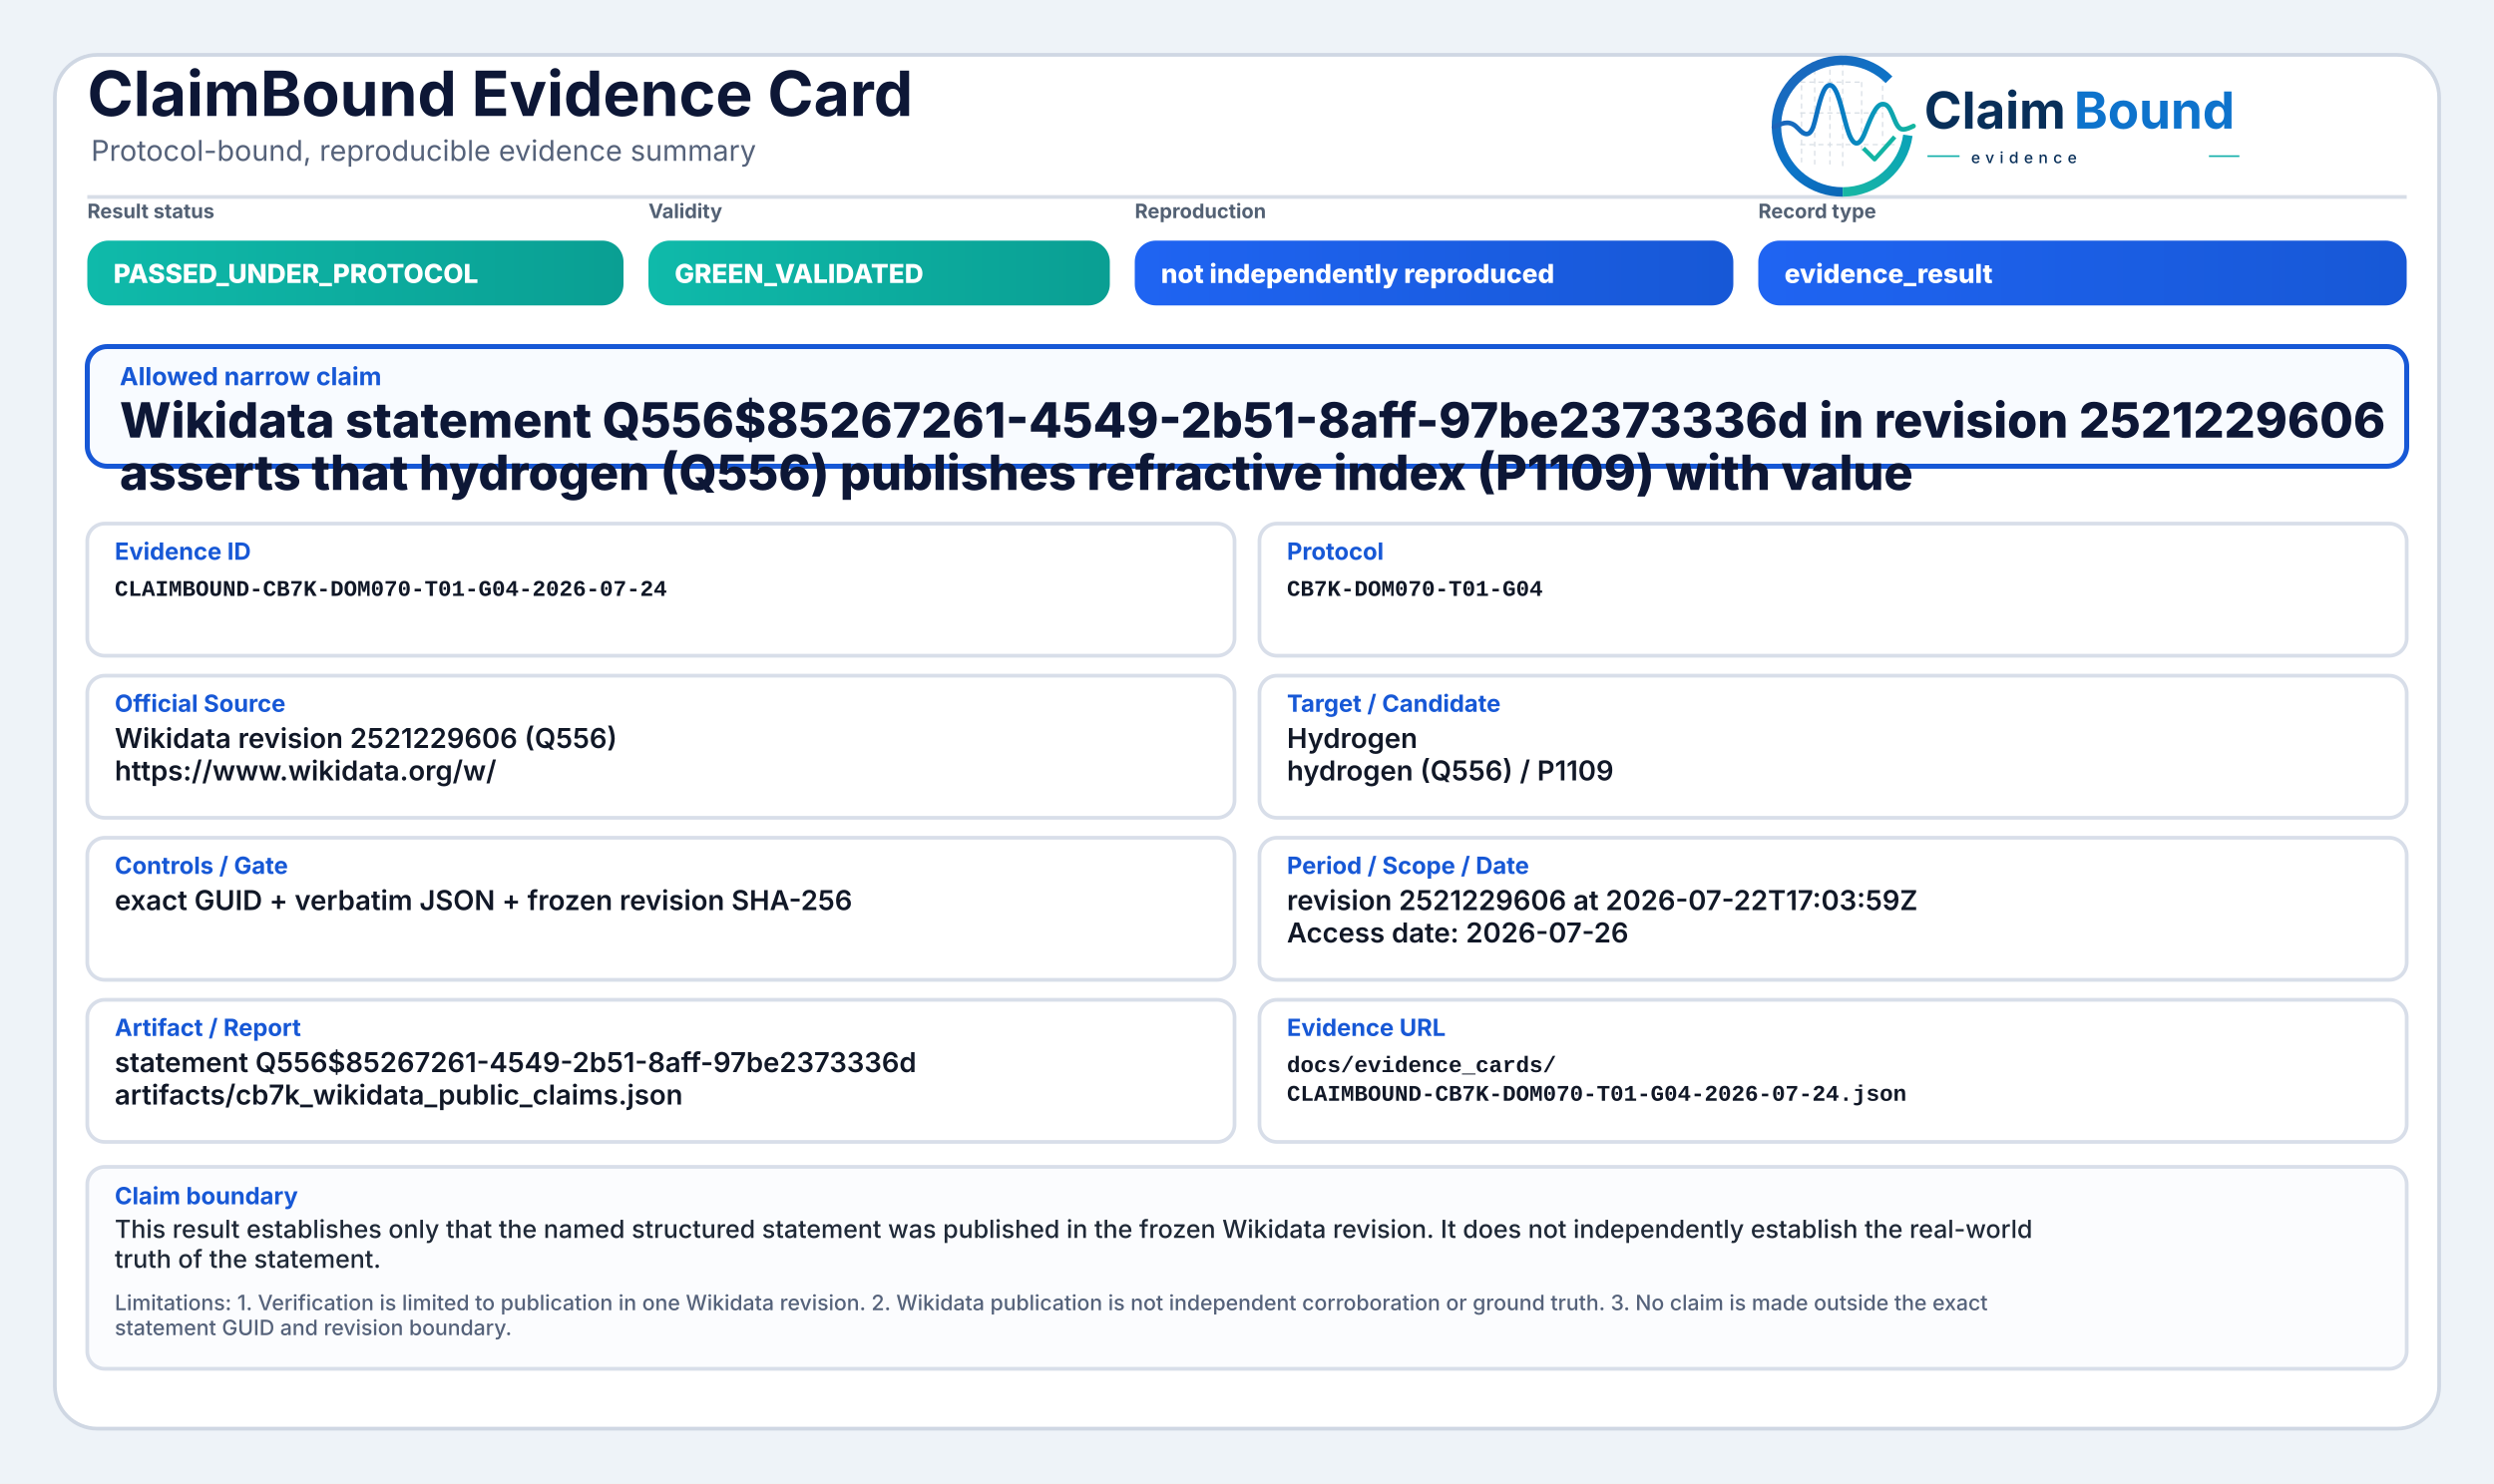
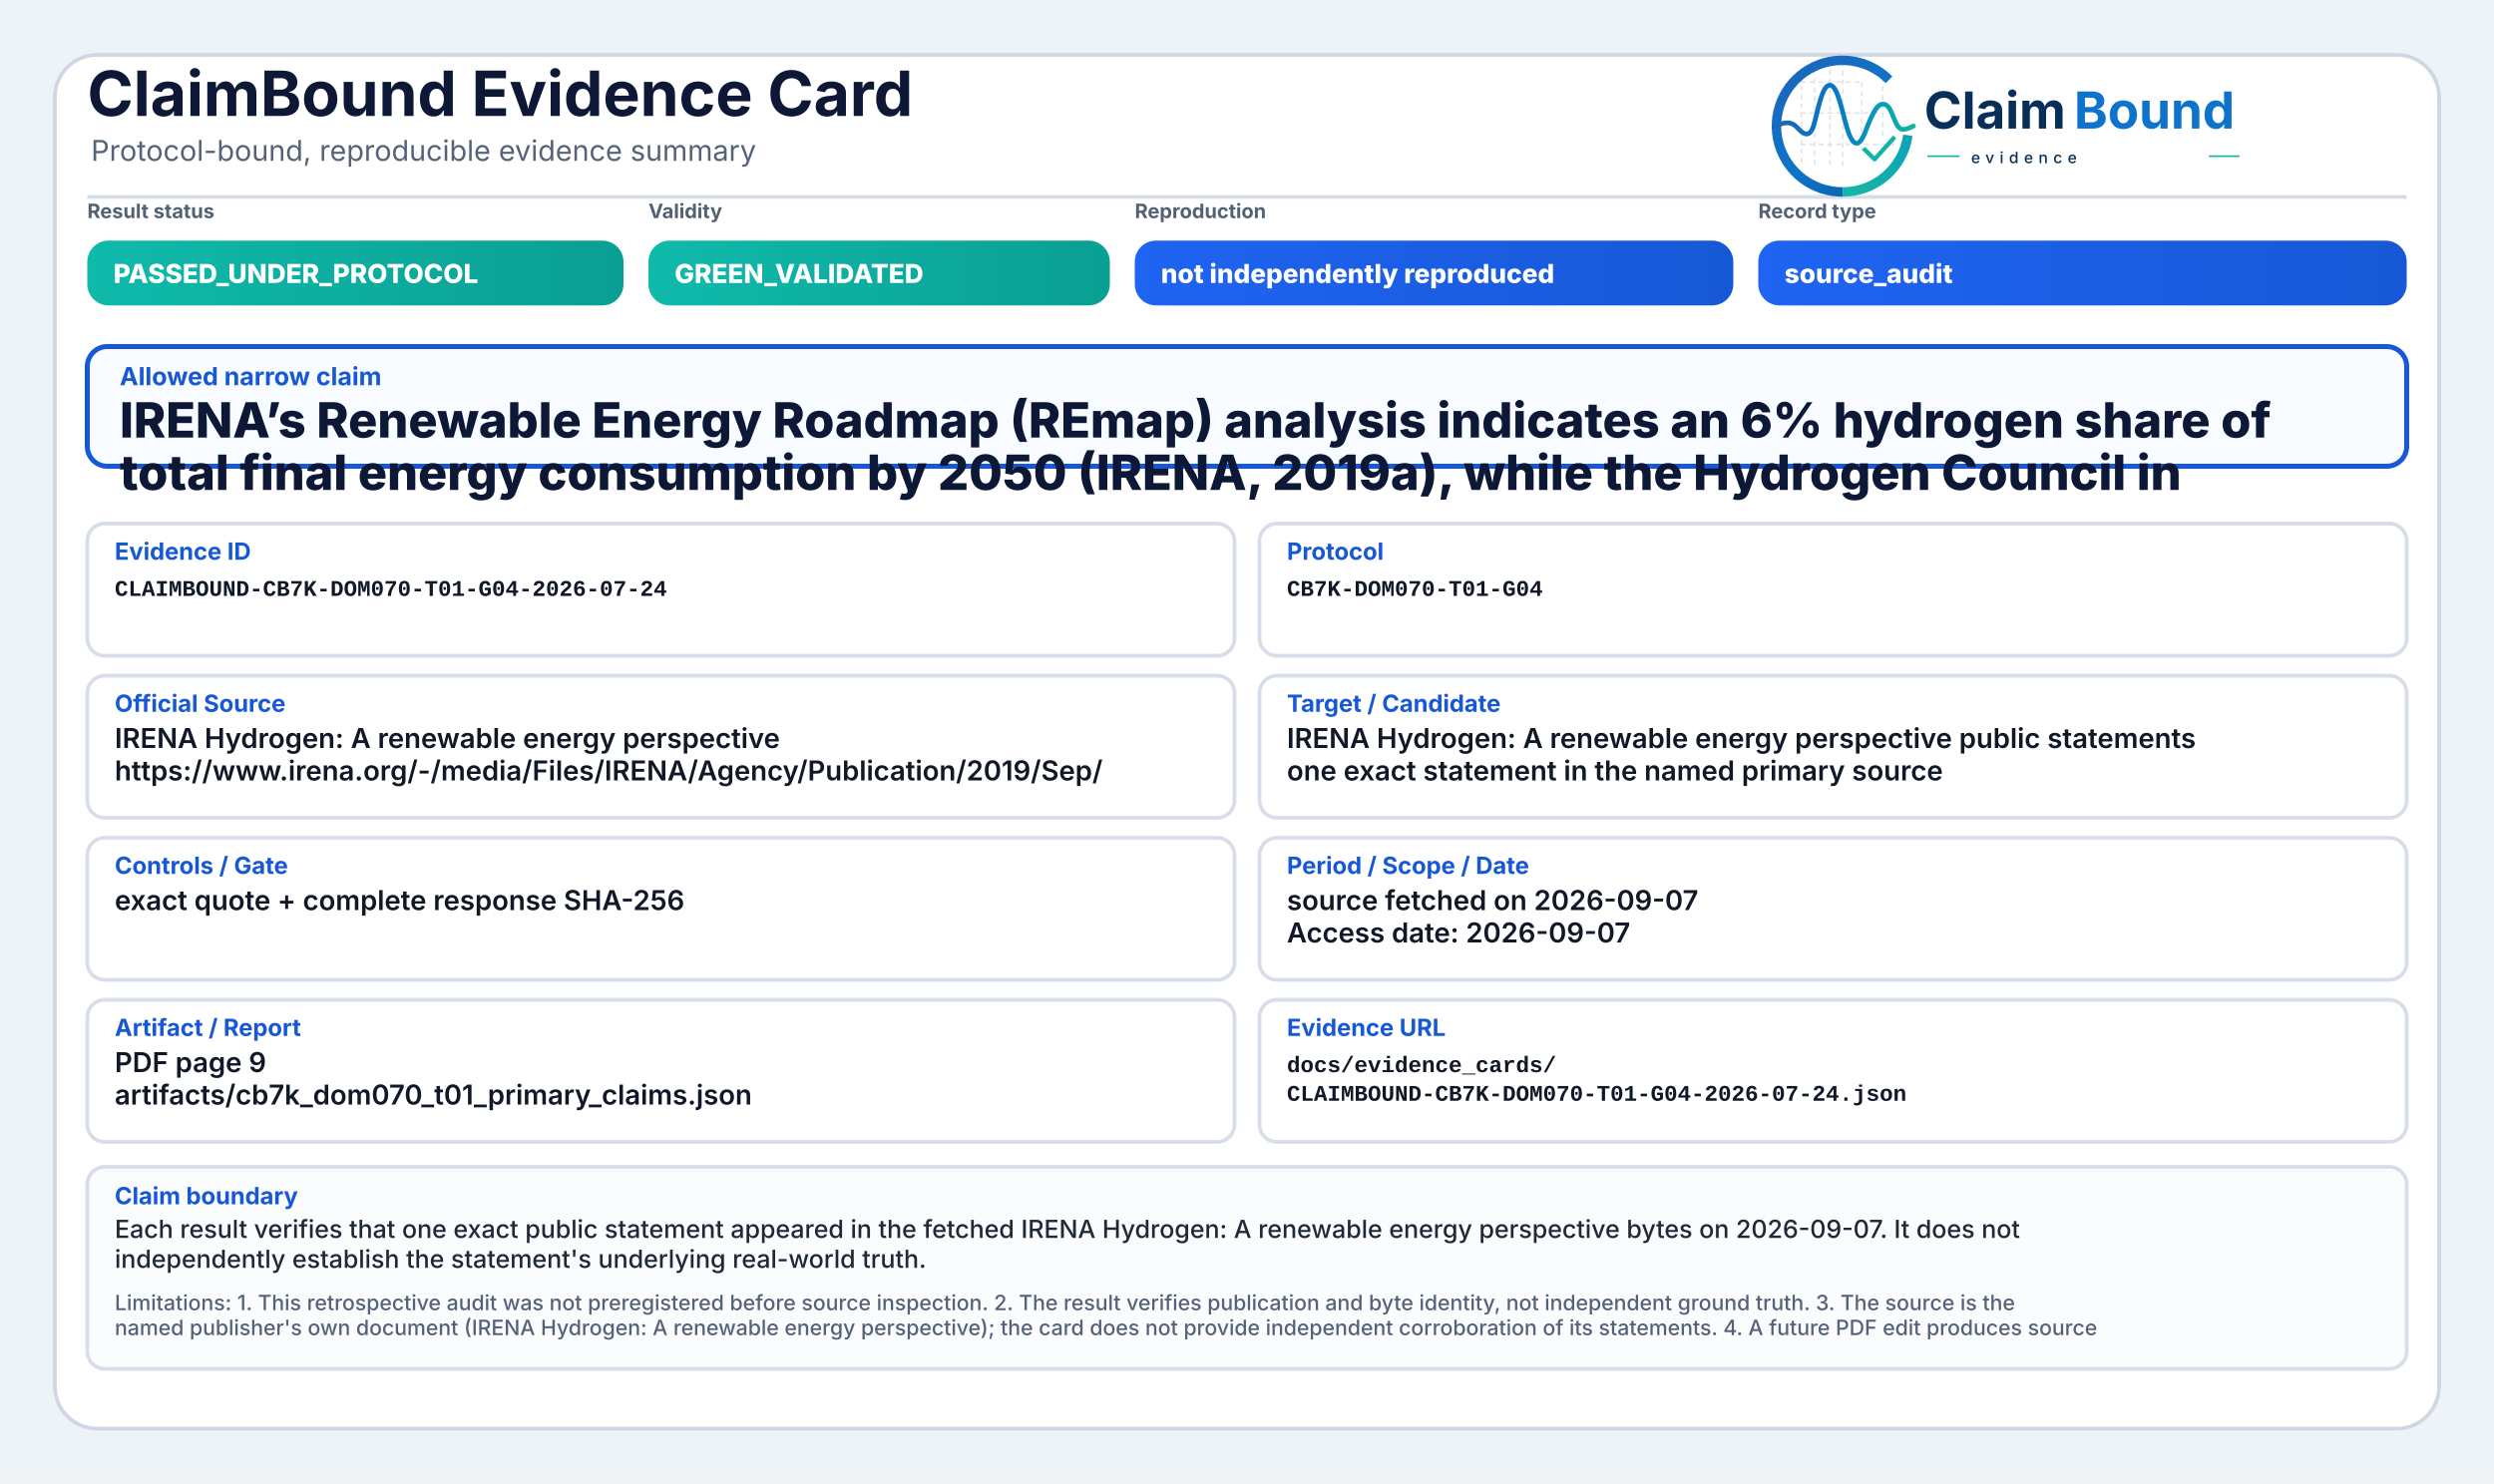
<svg xmlns="http://www.w3.org/2000/svg" width="2000" height="1190" viewBox="0 0 2000 1190" role="img" aria-label="ClaimBound Evidence Card">
  <defs>
    <linearGradient id="greenGrad" x1="0" y1="0" x2="1" y2="0">
      <stop offset="0%" stop-color="#0fbaaa" />
      <stop offset="100%" stop-color="#0a9f93" />
    </linearGradient>
    <linearGradient id="yellowGrad" x1="0" y1="0" x2="1" y2="0">
      <stop offset="0%" stop-color="#fbbf24" />
      <stop offset="100%" stop-color="#d97706" />
    </linearGradient>
    <linearGradient id="amberGrad" x1="0" y1="0" x2="1" y2="0">
      <stop offset="0%" stop-color="#f97316" />
      <stop offset="100%" stop-color="#c2410c" />
    </linearGradient>
    <linearGradient id="redGrad" x1="0" y1="0" x2="1" y2="0">
      <stop offset="0%" stop-color="#ef4444" />
      <stop offset="100%" stop-color="#b91c1c" />
    </linearGradient>
    <linearGradient id="grayGrad" x1="0" y1="0" x2="1" y2="0">
      <stop offset="0%" stop-color="#64748b" />
      <stop offset="100%" stop-color="#475569" />
    </linearGradient>
    <linearGradient id="blueGrad" x1="0" y1="0" x2="1" y2="0">
      <stop offset="0%" stop-color="#1f64f2" />
      <stop offset="100%" stop-color="#1758d6" />
    </linearGradient>
    <linearGradient id="logoRingBlue" x1="73" y1="453" x2="348" y2="793" gradientUnits="userSpaceOnUse">
      <stop offset="0" stop-color="#1E64BA" />
      <stop offset="0.55" stop-color="#0C75C8" />
      <stop offset="1" stop-color="#0A5FAB" />
    </linearGradient>
    <linearGradient id="logoRingTeal" x1="221" y1="792" x2="403" y2="594" gradientUnits="userSpaceOnUse">
      <stop offset="0" stop-color="#18B7A3" />
      <stop offset="1" stop-color="#089EBC" />
    </linearGradient>
    <linearGradient id="logoSignalGradient" x1="61" y1="628" x2="404" y2="628" gradientUnits="userSpaceOnUse">
      <stop offset="0" stop-color="#1E64BA" />
      <stop offset="0.43" stop-color="#0877C4" />
      <stop offset="0.72" stop-color="#0A97BB" />
      <stop offset="1" stop-color="#14B69E" />
    </linearGradient>
  </defs>
  <rect x="0" y="0" width="2000" height="1190" fill="#eef3f8" />
  <rect x="44" y="44" width="1912" height="1102" rx="34" fill="#ffffff" stroke="#cfd7e3" stroke-width="3" />
  <path d="M70 158 H1930" stroke="#d7dde7" stroke-width="3" />
  <text x="70" y="93" font-family="Inter, Segoe UI, Arial, sans-serif" font-size="50" font-weight="750" fill="#0d1736">ClaimBound Evidence Card</text>
  <text x="73" y="129" font-family="Inter, Segoe UI, Arial, sans-serif" font-size="23" font-weight="400" fill="#55627a">Protocol-bound, reproducible evidence summary</text>
  <g aria-label="ClaimBound evidence logo" transform="translate(1415,52) scale(0.33) translate(-40,-478)">
    <g stroke-linecap="butt" stroke-linejoin="round">
      <g stroke="#CBD3DC" stroke-width="3.2" stroke-linecap="round" stroke-dasharray="10 12" opacity="0.72">
        <path d="M130 507V714" />
        <path d="M162 490V719" />
        <path d="M199 491V719" />
        <path d="M230 471V726" />
        <path d="M276 521V690" />
        <path d="M327 508V650" />
        <path d="M128 520H277" />
        <path d="M128 595H327" />
        <path d="M128 672H355" />
      </g>
      <path d="M342.6 514.3A160 160 0 1 0 230 787" fill="none" stroke="url(#logoRingBlue)" stroke-width="23" />
      <path d="M230 787A160 160 0 0 0 388.4 649.3" fill="none" stroke="url(#logoRingTeal)" stroke-width="23" />
      <path d="M63 629.5C87 616.4 104.3 613.6 121.2 632.2C140.7 653.8 153.4 651.6 162.1 616.2C173.8 568.5 182.5 527.5 198.9 527.5C217.5 527.5 228.4 590.6 240.3 630.8C253.4 675.4 268.6 682.8 284.6 641.5C303.5 592.9 315.2 567.6 333.7 574.7C352.6 582 355.7 635.1 376.6 634.9C386.2 634.8 394 630.4 402 626.8" fill="none" stroke="url(#logoSignalGradient)" stroke-width="11.5" stroke-linecap="round" />
      <path d="M284 684.5L307.5 707.7L353 657" fill="none" stroke="#12B4A4" stroke-width="10.5" stroke-linecap="square" />
    </g>
    <text x="428" y="633" font-family="Inter, Segoe UI, Arial, sans-serif" font-size="124" font-weight="750" fill="#082F59" text-rendering="geometricPrecision">Claim</text>
    <text x="792" y="633" font-family="Inter, Segoe UI, Arial, sans-serif" font-size="124" font-weight="750" fill="#0E73CC" text-rendering="geometricPrecision">Bound</text>
    <line x1="436" y1="700" x2="514" y2="700" stroke="#11AFA9" stroke-width="4" />
    <text x="542" y="717" font-family="Inter, Segoe UI, Arial, sans-serif" font-size="38" font-weight="500" letter-spacing="13" fill="#082F59">evidence</text>
    <line x1="1120" y1="700" x2="1194" y2="700" stroke="#11AFA9" stroke-width="4" />
  </g>
  <text x="70" y="175" font-family="Inter, Segoe UI, Arial, sans-serif" font-size="16" font-weight="650" fill="#536174">Result status</text>
  <rect x="70" y="193" width="430" height="52" rx="17" fill="url(#greenGrad)" />
  <text x="91" y="227" font-family="Inter, Segoe UI, Arial, sans-serif" font-size="21" font-weight="800" fill="#ffffff">PASSED_UNDER_PROTOCOL</text>
  <text x="520" y="175" font-family="Inter, Segoe UI, Arial, sans-serif" font-size="16" font-weight="650" fill="#536174">Validity</text>
  <rect x="520" y="193" width="370" height="52" rx="17" fill="url(#greenGrad)" />
  <text x="541" y="227" font-family="Inter, Segoe UI, Arial, sans-serif" font-size="21" font-weight="800" fill="#ffffff">GREEN_VALIDATED</text>
  <text x="910" y="175" font-family="Inter, Segoe UI, Arial, sans-serif" font-size="16" font-weight="650" fill="#536174">Reproduction</text>
  <rect x="910" y="193" width="480" height="52" rx="17" fill="url(#blueGrad)" />
  <text x="931" y="227" font-family="Inter, Segoe UI, Arial, sans-serif" font-size="21" font-weight="800" fill="#ffffff">not independently reproduced</text>
  <text x="1410" y="175" font-family="Inter, Segoe UI, Arial, sans-serif" font-size="16" font-weight="650" fill="#536174">Record type</text>
  <rect x="1410" y="193" width="520" height="52" rx="17" fill="url(#blueGrad)" />
-   <text x="1431" y="227" font-family="Inter, Segoe UI, Arial, sans-serif" font-size="21" font-weight="800" fill="#ffffff">evidence_result</text>
+   <text x="1431" y="227" font-family="Inter, Segoe UI, Arial, sans-serif" font-size="21" font-weight="800" fill="#ffffff">source_audit</text>
  <rect x="70" y="278" width="1860" height="96" rx="16" fill="#f8fbff" stroke="#1758d6" stroke-width="4" />
  <text x="96" y="309" font-family="Inter, Segoe UI, Arial, sans-serif" font-size="20" font-weight="750" fill="#1758d6">Allowed narrow claim</text>
-   <text x="96" y="351" font-family="Inter, Segoe UI, Arial, sans-serif" font-size="39" font-weight="800" fill="#0d1736">Wikidata statement Q556$85267261-4549-2b51-8aff-97be2373336d in revision 2521229606</text>
-   <text x="96" y="393" font-family="Inter, Segoe UI, Arial, sans-serif" font-size="39" font-weight="800" fill="#0d1736">asserts that hydrogen (Q556) publishes refractive index (P1109) with value</text>
+   <text x="96" y="351" font-family="Inter, Segoe UI, Arial, sans-serif" font-size="39" font-weight="800" fill="#0d1736">IRENA’s Renewable Energy Roadmap (REmap) analysis indicates an 6% hydrogen share of</text>
+   <text x="96" y="393" font-family="Inter, Segoe UI, Arial, sans-serif" font-size="39" font-weight="800" fill="#0d1736">total final energy consumption by 2050 (IRENA, 2019a), while the Hydrogen Council in</text>
  <rect x="70" y="420" width="920" height="106" rx="14" fill="#ffffff" stroke="#d8dee9" stroke-width="3" />
  <text x="92" y="449" font-family="Inter, Segoe UI, Arial, sans-serif" font-size="19" font-weight="750" fill="#1758d6">Evidence ID</text>
  <text x="92" y="478" font-family="SFMono-Regular, Consolas, Liberation Mono, monospace" font-size="18" font-weight="600" fill="#111827">CLAIMBOUND-CB7K-DOM070-T01-G04-2026-07-24</text>
  <rect x="1010" y="420" width="920" height="106" rx="14" fill="#ffffff" stroke="#d8dee9" stroke-width="3" />
  <text x="1032" y="449" font-family="Inter, Segoe UI, Arial, sans-serif" font-size="19" font-weight="750" fill="#1758d6">Protocol</text>
  <text x="1032" y="478" font-family="SFMono-Regular, Consolas, Liberation Mono, monospace" font-size="18" font-weight="600" fill="#111827">CB7K-DOM070-T01-G04</text>
  <rect x="70" y="542" width="920" height="114" rx="14" fill="#ffffff" stroke="#d8dee9" stroke-width="3" />
  <text x="92" y="571" font-family="Inter, Segoe UI, Arial, sans-serif" font-size="19" font-weight="750" fill="#1758d6">Official Source</text>
-   <text x="92" y="600" font-family="Inter, Segoe UI, Arial, sans-serif" font-size="22" font-weight="600" fill="#111827">Wikidata revision 2521229606 (Q556)</text>
-   <text x="92" y="626" font-family="Inter, Segoe UI, Arial, sans-serif" font-size="22" font-weight="600" fill="#111827">https://www.wikidata.org/w/</text>
+   <text x="92" y="600" font-family="Inter, Segoe UI, Arial, sans-serif" font-size="22" font-weight="600" fill="#111827">IRENA Hydrogen: A renewable energy perspective</text>
+   <text x="92" y="626" font-family="Inter, Segoe UI, Arial, sans-serif" font-size="22" font-weight="600" fill="#111827">https://www.irena.org/-/media/Files/IRENA/Agency/Publication/2019/Sep/</text>
  <rect x="1010" y="542" width="920" height="114" rx="14" fill="#ffffff" stroke="#d8dee9" stroke-width="3" />
  <text x="1032" y="571" font-family="Inter, Segoe UI, Arial, sans-serif" font-size="19" font-weight="750" fill="#1758d6">Target / Candidate</text>
-   <text x="1032" y="600" font-family="Inter, Segoe UI, Arial, sans-serif" font-size="22" font-weight="600" fill="#111827">Hydrogen</text>
-   <text x="1032" y="626" font-family="Inter, Segoe UI, Arial, sans-serif" font-size="22" font-weight="600" fill="#111827">hydrogen (Q556) / P1109</text>
+   <text x="1032" y="600" font-family="Inter, Segoe UI, Arial, sans-serif" font-size="22" font-weight="600" fill="#111827">IRENA Hydrogen: A renewable energy perspective public statements</text>
+   <text x="1032" y="626" font-family="Inter, Segoe UI, Arial, sans-serif" font-size="22" font-weight="600" fill="#111827">one exact statement in the named primary source</text>
  <rect x="70" y="672" width="920" height="114" rx="14" fill="#ffffff" stroke="#d8dee9" stroke-width="3" />
  <text x="92" y="701" font-family="Inter, Segoe UI, Arial, sans-serif" font-size="19" font-weight="750" fill="#1758d6">Controls / Gate</text>
-   <text x="92" y="730" font-family="Inter, Segoe UI, Arial, sans-serif" font-size="22" font-weight="600" fill="#111827">exact GUID + verbatim JSON + frozen revision SHA-256</text>
+   <text x="92" y="730" font-family="Inter, Segoe UI, Arial, sans-serif" font-size="22" font-weight="600" fill="#111827">exact quote + complete response SHA-256</text>
  <rect x="1010" y="672" width="920" height="114" rx="14" fill="#ffffff" stroke="#d8dee9" stroke-width="3" />
  <text x="1032" y="701" font-family="Inter, Segoe UI, Arial, sans-serif" font-size="19" font-weight="750" fill="#1758d6">Period / Scope / Date</text>
-   <text x="1032" y="730" font-family="Inter, Segoe UI, Arial, sans-serif" font-size="22" font-weight="600" fill="#111827">revision 2521229606 at 2026-07-22T17:03:59Z</text>
-   <text x="1032" y="756" font-family="Inter, Segoe UI, Arial, sans-serif" font-size="22" font-weight="600" fill="#111827">Access date: 2026-07-26</text>
+   <text x="1032" y="730" font-family="Inter, Segoe UI, Arial, sans-serif" font-size="22" font-weight="600" fill="#111827">source fetched on 2026-09-07</text>
+   <text x="1032" y="756" font-family="Inter, Segoe UI, Arial, sans-serif" font-size="22" font-weight="600" fill="#111827">Access date: 2026-09-07</text>
  <rect x="70" y="802" width="920" height="114" rx="14" fill="#ffffff" stroke="#d8dee9" stroke-width="3" />
  <text x="92" y="831" font-family="Inter, Segoe UI, Arial, sans-serif" font-size="19" font-weight="750" fill="#1758d6">Artifact / Report</text>
-   <text x="92" y="860" font-family="Inter, Segoe UI, Arial, sans-serif" font-size="22" font-weight="600" fill="#111827">statement Q556$85267261-4549-2b51-8aff-97be2373336d</text>
-   <text x="92" y="886" font-family="Inter, Segoe UI, Arial, sans-serif" font-size="22" font-weight="600" fill="#111827">artifacts/cb7k_wikidata_public_claims.json</text>
+   <text x="92" y="860" font-family="Inter, Segoe UI, Arial, sans-serif" font-size="22" font-weight="600" fill="#111827">PDF page 9</text>
+   <text x="92" y="886" font-family="Inter, Segoe UI, Arial, sans-serif" font-size="22" font-weight="600" fill="#111827">artifacts/cb7k_dom070_t01_primary_claims.json</text>
  <rect x="1010" y="802" width="920" height="114" rx="14" fill="#ffffff" stroke="#d8dee9" stroke-width="3" />
  <text x="1032" y="831" font-family="Inter, Segoe UI, Arial, sans-serif" font-size="19" font-weight="750" fill="#1758d6">Evidence URL</text>
  <text x="1032" y="860" font-family="SFMono-Regular, Consolas, Liberation Mono, monospace" font-size="18" font-weight="600" fill="#111827">docs/evidence_cards/</text>
  <text x="1032" y="883" font-family="SFMono-Regular, Consolas, Liberation Mono, monospace" font-size="18" font-weight="600" fill="#111827">CLAIMBOUND-CB7K-DOM070-T01-G04-2026-07-24.json</text>
  <rect x="70" y="936" width="1860" height="162" rx="14" fill="#fbfcfe" stroke="#d8dee9" stroke-width="3" />
  <text x="92" y="966" font-family="Inter, Segoe UI, Arial, sans-serif" font-size="19" font-weight="750" fill="#1758d6">Claim boundary</text>
-   <text x="92" y="993" font-family="Inter, Segoe UI, Arial, sans-serif" font-size="20" font-weight="500" fill="#1f2937">This result establishes only that the named structured statement was published in the frozen Wikidata revision. It does not independently establish the real-world</text>
-   <text x="92" y="1017" font-family="Inter, Segoe UI, Arial, sans-serif" font-size="20" font-weight="500" fill="#1f2937">truth of the statement.</text>
-   <text x="92" y="1051" font-family="Inter, Segoe UI, Arial, sans-serif" font-size="17" font-weight="500" fill="#55627a">Limitations: 1. Verification is limited to publication in one Wikidata revision. 2. Wikidata publication is not independent corroboration or ground truth. 3. No claim is made outside the exact</text>
-   <text x="92" y="1071" font-family="Inter, Segoe UI, Arial, sans-serif" font-size="17" font-weight="500" fill="#55627a">statement GUID and revision boundary.</text>
+   <text x="92" y="993" font-family="Inter, Segoe UI, Arial, sans-serif" font-size="20" font-weight="500" fill="#1f2937">Each result verifies that one exact public statement appeared in the fetched IRENA Hydrogen: A renewable energy perspective bytes on 2026-09-07. It does not</text>
+   <text x="92" y="1017" font-family="Inter, Segoe UI, Arial, sans-serif" font-size="20" font-weight="500" fill="#1f2937">independently establish the statement's underlying real-world truth.</text>
+   <text x="92" y="1051" font-family="Inter, Segoe UI, Arial, sans-serif" font-size="17" font-weight="500" fill="#55627a">Limitations: 1. This retrospective audit was not preregistered before source inspection. 2. The result verifies publication and byte identity, not independent ground truth. 3. The source is the</text>
+   <text x="92" y="1071" font-family="Inter, Segoe UI, Arial, sans-serif" font-size="17" font-weight="500" fill="#55627a">named publisher's own document (IRENA Hydrogen: A renewable energy perspective); the card does not provide independent corroboration of its statements. 4. A future PDF edit produces source</text>
</svg>
